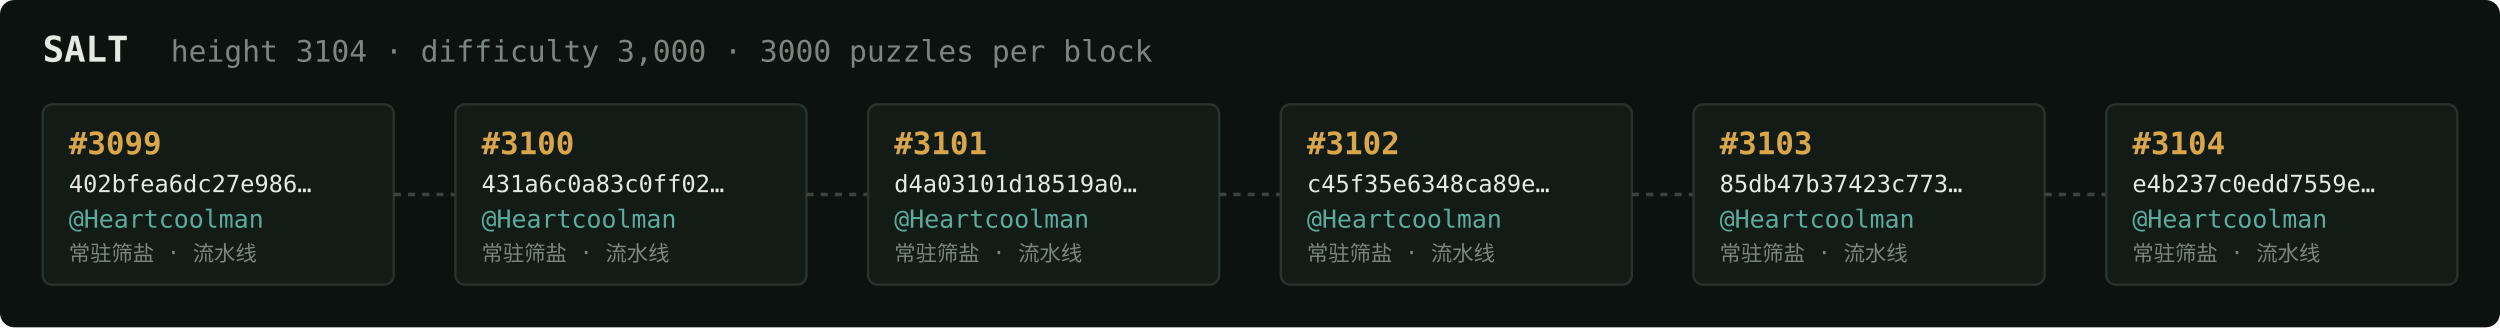
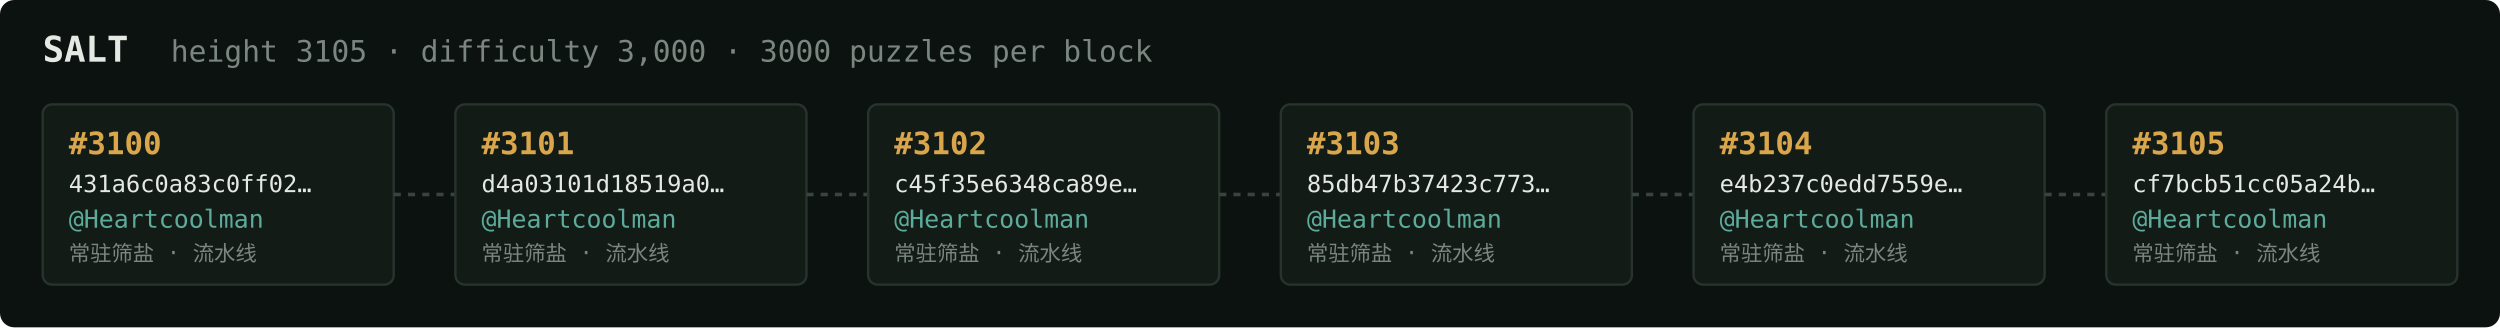
<svg xmlns="http://www.w3.org/2000/svg" width="1054" height="138" viewBox="0 0 1054 138" font-family="ui-monospace,SFMono-Regular,Menlo,monospace">
  <rect fill="#0c1210" width="1054" height="138" rx="6" />
  <text x="18" y="26" fill="#e5e9e3" font-size="15" font-weight="700">SALT</text>
-   <text x="72" y="26" fill="#7a867f" font-size="12.5">height 3104 · difficulty 3,000 · 3000 puzzles per block</text>
+   <text x="72" y="26" fill="#7a867f" font-size="12.5">height 3105 · difficulty 3,000 · 3000 puzzles per block</text>
  <rect x="18" y="44" width="148" height="76" rx="4" fill="#131b17" stroke="#28332e" stroke-width="1" />
-   <text x="29" y="65" fill="#d9a64c" font-size="13" font-weight="700">#3099</text>
-   <text x="29" y="81" fill="#e5e9e3" font-size="10">402bfea6dc27e986…</text>
+   <text x="29" y="65" fill="#d9a64c" font-size="13" font-weight="700">#3100</text>
+   <text x="29" y="81" fill="#e5e9e3" font-size="10">431a6c0a83c0ff02…</text>
  <text x="29" y="96" fill="#5cab9b" font-size="10.5">@Heartcoolman</text>
  <text x="29" y="110" fill="#7a867f" font-size="9">常驻筛盐 · 流水线</text>
  <line x1="166" y1="82.0" x2="192" y2="82.0" stroke="#38443e" stroke-width="1.5" stroke-dasharray="3 3" />
  <rect x="192" y="44" width="148" height="76" rx="4" fill="#131b17" stroke="#28332e" stroke-width="1" />
-   <text x="203" y="65" fill="#d9a64c" font-size="13" font-weight="700">#3100</text>
-   <text x="203" y="81" fill="#e5e9e3" font-size="10">431a6c0a83c0ff02…</text>
+   <text x="203" y="65" fill="#d9a64c" font-size="13" font-weight="700">#3101</text>
+   <text x="203" y="81" fill="#e5e9e3" font-size="10">d4a03101d18519a0…</text>
  <text x="203" y="96" fill="#5cab9b" font-size="10.5">@Heartcoolman</text>
  <text x="203" y="110" fill="#7a867f" font-size="9">常驻筛盐 · 流水线</text>
  <line x1="340" y1="82.0" x2="366" y2="82.0" stroke="#38443e" stroke-width="1.5" stroke-dasharray="3 3" />
  <rect x="366" y="44" width="148" height="76" rx="4" fill="#131b17" stroke="#28332e" stroke-width="1" />
-   <text x="377" y="65" fill="#d9a64c" font-size="13" font-weight="700">#3101</text>
-   <text x="377" y="81" fill="#e5e9e3" font-size="10">d4a03101d18519a0…</text>
+   <text x="377" y="65" fill="#d9a64c" font-size="13" font-weight="700">#3102</text>
+   <text x="377" y="81" fill="#e5e9e3" font-size="10">c45f35e6348ca89e…</text>
  <text x="377" y="96" fill="#5cab9b" font-size="10.5">@Heartcoolman</text>
  <text x="377" y="110" fill="#7a867f" font-size="9">常驻筛盐 · 流水线</text>
  <line x1="514" y1="82.0" x2="540" y2="82.0" stroke="#38443e" stroke-width="1.5" stroke-dasharray="3 3" />
  <rect x="540" y="44" width="148" height="76" rx="4" fill="#131b17" stroke="#28332e" stroke-width="1" />
-   <text x="551" y="65" fill="#d9a64c" font-size="13" font-weight="700">#3102</text>
-   <text x="551" y="81" fill="#e5e9e3" font-size="10">c45f35e6348ca89e…</text>
+   <text x="551" y="65" fill="#d9a64c" font-size="13" font-weight="700">#3103</text>
+   <text x="551" y="81" fill="#e5e9e3" font-size="10">85db47b37423c773…</text>
  <text x="551" y="96" fill="#5cab9b" font-size="10.5">@Heartcoolman</text>
  <text x="551" y="110" fill="#7a867f" font-size="9">常驻筛盐 · 流水线</text>
  <line x1="688" y1="82.0" x2="714" y2="82.0" stroke="#38443e" stroke-width="1.5" stroke-dasharray="3 3" />
  <rect x="714" y="44" width="148" height="76" rx="4" fill="#131b17" stroke="#28332e" stroke-width="1" />
-   <text x="725" y="65" fill="#d9a64c" font-size="13" font-weight="700">#3103</text>
-   <text x="725" y="81" fill="#e5e9e3" font-size="10">85db47b37423c773…</text>
+   <text x="725" y="65" fill="#d9a64c" font-size="13" font-weight="700">#3104</text>
+   <text x="725" y="81" fill="#e5e9e3" font-size="10">e4b237c0edd7559e…</text>
  <text x="725" y="96" fill="#5cab9b" font-size="10.5">@Heartcoolman</text>
  <text x="725" y="110" fill="#7a867f" font-size="9">常驻筛盐 · 流水线</text>
  <line x1="862" y1="82.0" x2="888" y2="82.0" stroke="#38443e" stroke-width="1.5" stroke-dasharray="3 3" />
  <rect x="888" y="44" width="148" height="76" rx="4" fill="#131b17" stroke="#28332e" stroke-width="1" />
-   <text x="899" y="65" fill="#d9a64c" font-size="13" font-weight="700">#3104</text>
-   <text x="899" y="81" fill="#e5e9e3" font-size="10">e4b237c0edd7559e…</text>
+   <text x="899" y="65" fill="#d9a64c" font-size="13" font-weight="700">#3105</text>
+   <text x="899" y="81" fill="#e5e9e3" font-size="10">cf7bcb51cc05a24b…</text>
  <text x="899" y="96" fill="#5cab9b" font-size="10.5">@Heartcoolman</text>
  <text x="899" y="110" fill="#7a867f" font-size="9">常驻筛盐 · 流水线</text>
</svg>
